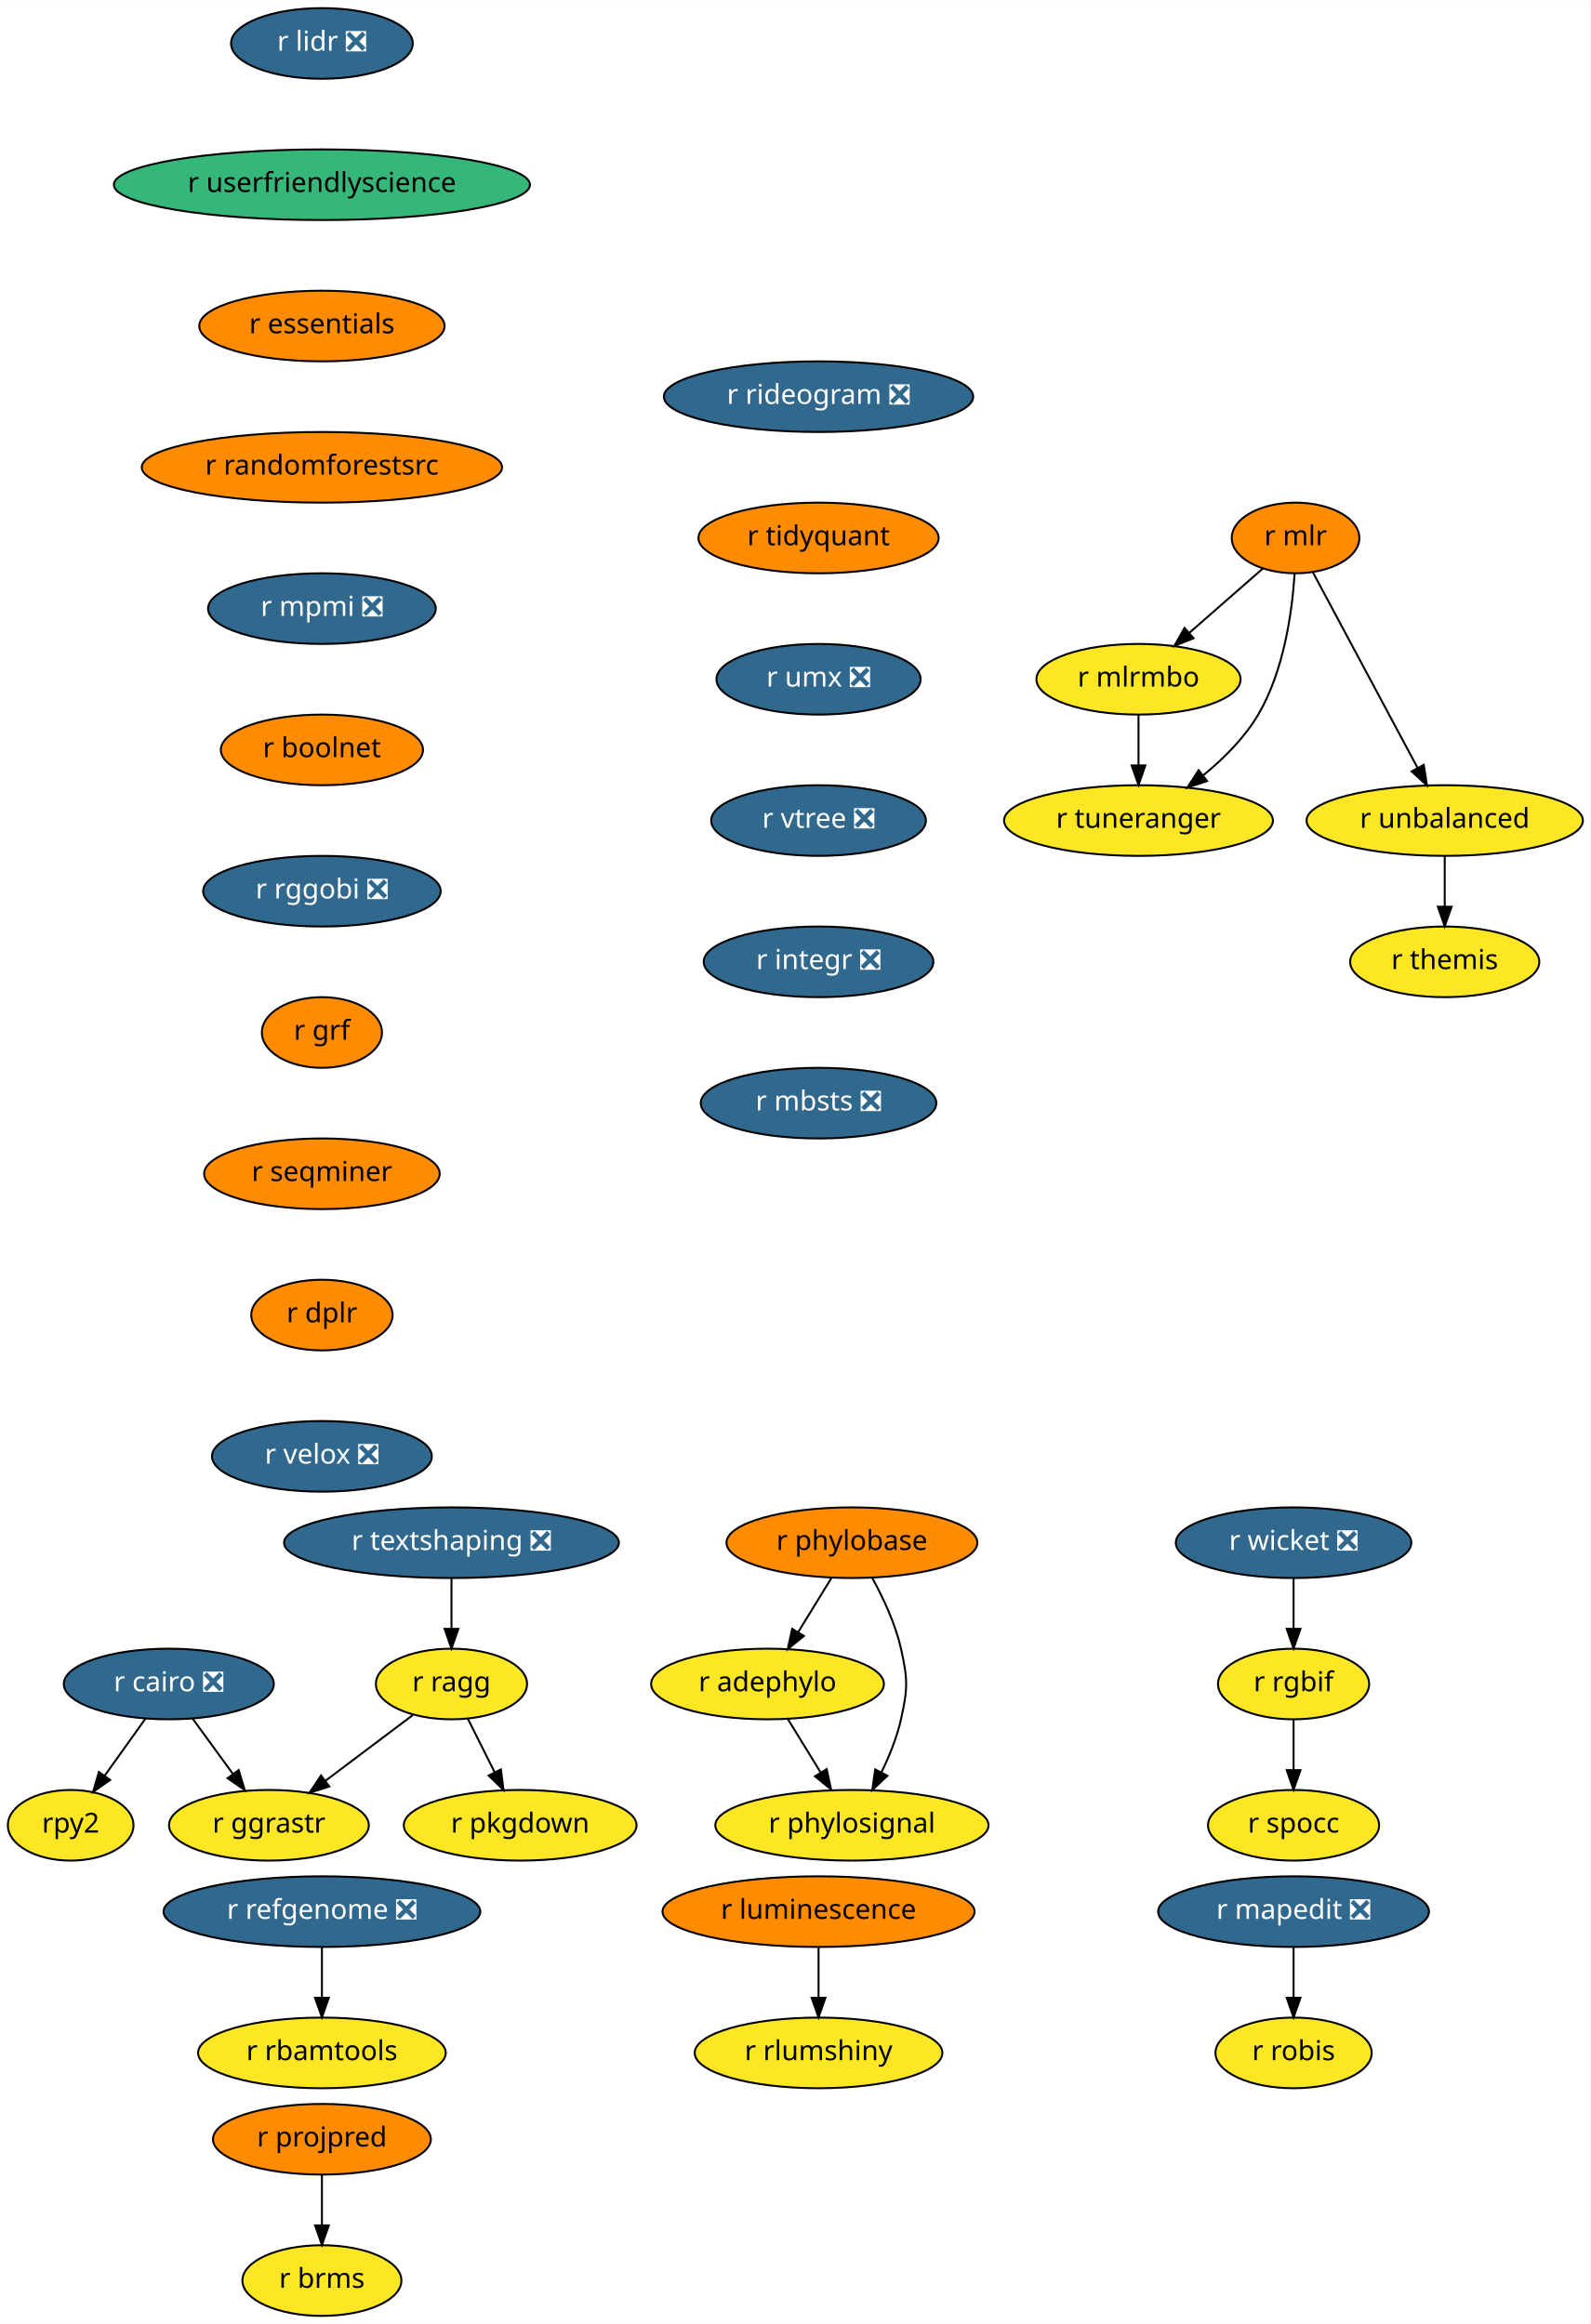
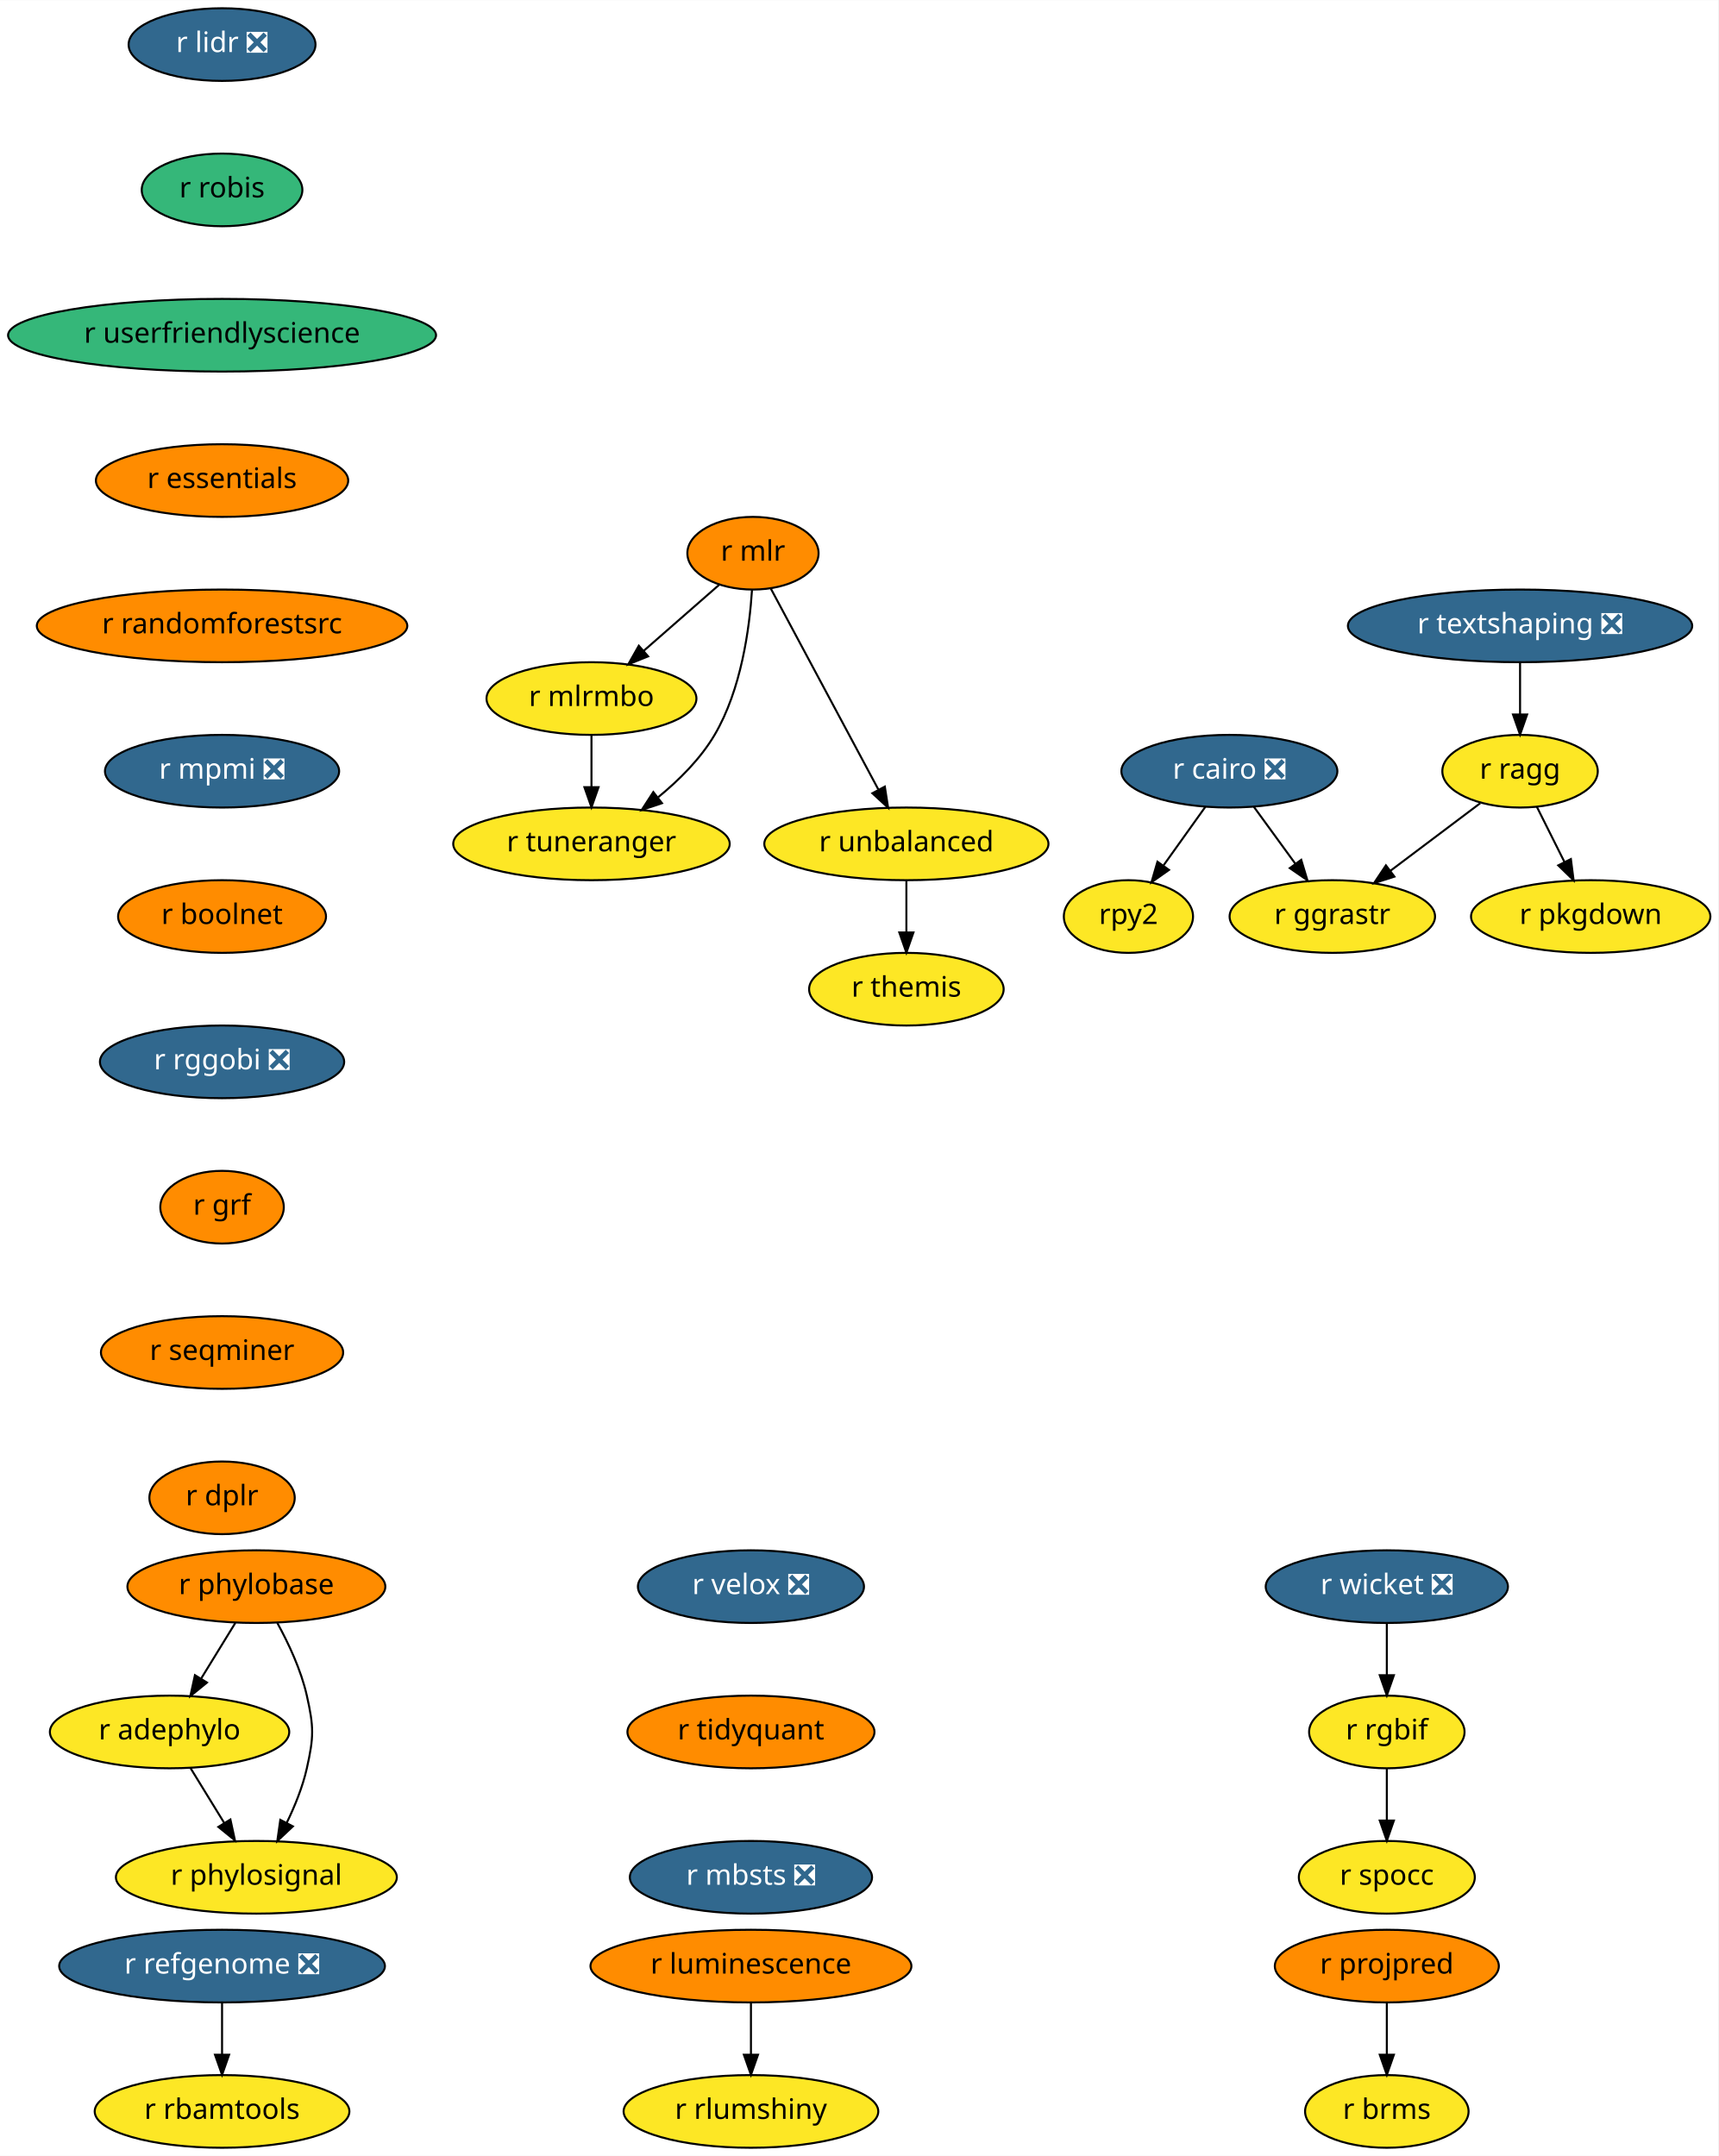
- <svg xmlns="http://www.w3.org/2000/svg" xmlns:xlink="http://www.w3.org/1999/xlink" width="810pt" height="1184pt" viewBox="0.00 0.00 810.19 1184.00">
-   <g id="graph0" class="graph" transform="scale(1 1) rotate(0) translate(4 1180)">
-     <polygon fill="white" stroke="transparent" points="-4,4 -4,-1180 806.19,-1180 806.19,4 -4,4" />
+ <svg xmlns="http://www.w3.org/2000/svg" xmlns:xlink="http://www.w3.org/1999/xlink" width="851pt" height="1068pt" viewBox="0.00 0.00 851.14 1068.00">
+   <g id="graph0" class="graph" transform="scale(1 1) rotate(0) translate(4 1064)">
+     <polygon fill="white" stroke="transparent" points="-4,4 -4,-1064 847.14,-1064 847.14,4 -4,4" />
    <g id="node1" class="node">
      <g id="a_node1">
        <a xlink:href="https://github.com/conda-forge/r-cairo-feedstock/pull/12" xlink:title="r cairo ❎">
-           <ellipse fill="#31688e" stroke="black" cx="82" cy="-322" rx="53.5" ry="18" />
-           <text text-anchor="middle" x="82" y="-318.3" font-family="Times-Roman" font-size="14.00" fill="white">r cairo ❎</text>
+           <ellipse fill="#31688e" stroke="black" cx="605" cy="-682" rx="53.5" ry="18" />
+           <text text-anchor="middle" x="605" y="-678.3" font-family="Times-Roman" font-size="14.00" fill="white">r cairo ❎</text>
        </a>
      </g>
    </g>
    <g id="node2" class="node">
      <g id="a_node2">
        <a xlink:href="https://github.com/conda-forge/rpy2-feedstock" xlink:title="rpy2">
-           <ellipse fill="#fde725" stroke="black" cx="32" cy="-250" rx="32" ry="18" />
-           <text text-anchor="middle" x="32" y="-246.3" font-family="Times-Roman" font-size="14.00">rpy2</text>
+           <ellipse fill="#fde725" stroke="black" cx="555" cy="-610" rx="32" ry="18" />
+           <text text-anchor="middle" x="555" y="-606.3" font-family="Times-Roman" font-size="14.00">rpy2</text>
        </a>
      </g>
    </g>
    <g id="edge1" class="edge">
-       <path fill="none" stroke="black" d="M70.15,-304.41C63.96,-295.74 56.27,-284.97 49.41,-275.38" />
-       <polygon fill="black" stroke="black" points="52.08,-273.09 43.42,-266.99 46.38,-277.16 52.08,-273.09" />
+       <path fill="none" stroke="black" d="M593.15,-664.41C586.96,-655.74 579.27,-644.97 572.41,-635.38" />
+       <polygon fill="black" stroke="black" points="575.08,-633.09 566.42,-626.99 569.38,-637.16 575.08,-633.09" />
    </g>
    <g id="node3" class="node">
      <g id="a_node3">
        <a xlink:href="https://github.com/conda-forge/r-ggrastr-feedstock" xlink:title="r ggrastr">
-           <ellipse fill="#fde725" stroke="black" cx="133" cy="-250" rx="50.89" ry="18" />
-           <text text-anchor="middle" x="133" y="-246.3" font-family="Times-Roman" font-size="14.00">r ggrastr</text>
+           <ellipse fill="#fde725" stroke="black" cx="656" cy="-610" rx="50.89" ry="18" />
+           <text text-anchor="middle" x="656" y="-606.3" font-family="Times-Roman" font-size="14.00">r ggrastr</text>
        </a>
      </g>
    </g>
    <g id="edge2" class="edge">
-       <path fill="none" stroke="black" d="M94.09,-304.41C100.22,-295.99 107.8,-285.58 114.64,-276.2" />
-       <polygon fill="black" stroke="black" points="117.59,-278.1 120.65,-267.96 111.93,-273.98 117.59,-278.1" />
+       <path fill="none" stroke="black" d="M617.09,-664.41C623.22,-655.99 630.8,-645.58 637.64,-636.2" />
+       <polygon fill="black" stroke="black" points="640.59,-638.1 643.65,-627.96 634.93,-633.98 640.59,-638.1" />
    </g>
    <g id="node4" class="node">
      <g id="a_node4">
        <a xlink:href="https://github.com/conda-forge/r-lidr-feedstock/pull/34" xlink:title="r lidr ❎">
-           <ellipse fill="#31688e" stroke="black" cx="160" cy="-1158" rx="46.29" ry="18" />
-           <text text-anchor="middle" x="160" y="-1154.3" font-family="Times-Roman" font-size="14.00" fill="white">r lidr ❎</text>
+           <ellipse fill="#31688e" stroke="black" cx="106" cy="-1042" rx="46.29" ry="18" />
+           <text text-anchor="middle" x="106" y="-1038.3" font-family="Times-Roman" font-size="14.00" fill="white">r lidr ❎</text>
        </a>
      </g>
    </g>
    <g id="node5" class="node">
      <g id="a_node5">
+         <a xlink:href="https://github.com/conda-forge/r-robis-feedstock" xlink:title="r robis">
+           <ellipse fill="#35b779" stroke="black" cx="106" cy="-970" rx="39.79" ry="18" />
+           <text text-anchor="middle" x="106" y="-966.3" font-family="Times-Roman" font-size="14.00">r robis</text>
+         </a>
+       </g>
+     </g>
+     <g id="node6" class="node">
+       <g id="a_node6">
        <a xlink:href="https://github.com/conda-forge/r-userfriendlyscience-feedstock" xlink:title="r userfriendlyscience">
-           <ellipse fill="#35b779" stroke="black" cx="160" cy="-1086" rx="106" ry="18" />
-           <text text-anchor="middle" x="160" y="-1082.3" font-family="Times-Roman" font-size="14.00">r userfriendlyscience</text>
+           <ellipse fill="#35b779" stroke="black" cx="106" cy="-898" rx="106" ry="18" />
+           <text text-anchor="middle" x="106" y="-894.3" font-family="Times-Roman" font-size="14.00">r userfriendlyscience</text>
+         </a>
+       </g>
+     </g>
+     <g id="node7" class="node">
+       <g id="a_node7">
+         <a xlink:href="https://github.com/conda-forge/r-essentials-feedstock" xlink:title="r essentials">
+           <ellipse fill="#ff8c00" stroke="black" cx="106" cy="-826" rx="62.5" ry="18" />
+           <text text-anchor="middle" x="106" y="-822.3" font-family="Times-Roman" font-size="14.00">r essentials</text>
+         </a>
+       </g>
+     </g>
+     <g id="node9" class="node">
+       <g id="a_node9">
+         <a xlink:href="https://github.com/conda-forge/r-randomforestsrc-feedstock" xlink:title="r randomforestsrc">
+           <ellipse fill="#ff8c00" stroke="black" cx="106" cy="-754" rx="91.78" ry="18" />
+           <text text-anchor="middle" x="106" y="-750.3" font-family="Times-Roman" font-size="14.00">r randomforestsrc</text>
        </a>
      </g>
    </g>
    <g id="node8" class="node">
      <g id="a_node8">
-         <a xlink:href="https://github.com/conda-forge/r-essentials-feedstock" xlink:title="r essentials">
-           <ellipse fill="#ff8c00" stroke="black" cx="160" cy="-1014" rx="62.5" ry="18" />
-           <text text-anchor="middle" x="160" y="-1010.3" font-family="Times-Roman" font-size="14.00">r essentials</text>
-         </a>
-       </g>
-     </g>
-     <g id="node6" class="node">
-       <g id="a_node6">
-         <a xlink:href="https://github.com/conda-forge/r-mapedit-feedstock/pull/9" xlink:title="r mapedit ❎">
-           <ellipse fill="#31688e" stroke="black" cx="655" cy="-206" rx="69" ry="18" />
-           <text text-anchor="middle" x="655" y="-202.3" font-family="Times-Roman" font-size="14.00" fill="white">r mapedit ❎</text>
-         </a>
-       </g>
-     </g>
-     <g id="node7" class="node">
-       <g id="a_node7">
-         <a xlink:href="https://github.com/conda-forge/r-robis-feedstock" xlink:title="r robis">
-           <ellipse fill="#fde725" stroke="black" cx="655" cy="-134" rx="39.79" ry="18" />
-           <text text-anchor="middle" x="655" y="-130.3" font-family="Times-Roman" font-size="14.00">r robis</text>
-         </a>
-       </g>
-     </g>
-     <g id="edge4" class="edge">
-       <path fill="none" stroke="black" d="M655,-187.7C655,-179.98 655,-170.71 655,-162.11" />
-       <polygon fill="black" stroke="black" points="658.5,-162.1 655,-152.1 651.5,-162.1 658.5,-162.1" />
+         <a xlink:href="https://github.com/conda-forge/r-brms-feedstock" xlink:title="r brms">
+           <ellipse fill="#fde725" stroke="black" cx="683" cy="-18" rx="40.5" ry="18" />
+           <text text-anchor="middle" x="683" y="-14.3" font-family="Times-Roman" font-size="14.00">r brms</text>
+         </a>
+       </g>
+     </g>
+     <g id="node16" class="node">
+       <g id="a_node16">
+         <a xlink:href="https://github.com/conda-forge/r-mpmi-feedstock/pull/8" xlink:title="r mpmi ❎">
+           <ellipse fill="#31688e" stroke="black" cx="106" cy="-682" rx="58" ry="18" />
+           <text text-anchor="middle" x="106" y="-678.3" font-family="Times-Roman" font-size="14.00" fill="white">r mpmi ❎</text>
+         </a>
+       </g>
    </g>
    <g id="node10" class="node">
      <g id="a_node10">
-         <a xlink:href="https://github.com/conda-forge/r-randomforestsrc-feedstock" xlink:title="r randomforestsrc">
-           <ellipse fill="#ff8c00" stroke="black" cx="160" cy="-942" rx="91.78" ry="18" />
-           <text text-anchor="middle" x="160" y="-938.3" font-family="Times-Roman" font-size="14.00">r randomforestsrc</text>
-         </a>
-       </g>
-     </g>
-     <g id="node9" class="node">
-       <g id="a_node9">
-         <a xlink:href="https://github.com/conda-forge/r-brms-feedstock" xlink:title="r brms">
-           <ellipse fill="#fde725" stroke="black" cx="160" cy="-18" rx="40.5" ry="18" />
-           <text text-anchor="middle" x="160" y="-14.3" font-family="Times-Roman" font-size="14.00">r brms</text>
+         <a xlink:href="https://github.com/conda-forge/r-mlr-feedstock" xlink:title="r mlr">
+           <ellipse fill="#ff8c00" stroke="black" cx="369" cy="-790" rx="32.5" ry="18" />
+           <text text-anchor="middle" x="369" y="-786.3" font-family="Times-Roman" font-size="14.00">r mlr</text>
+         </a>
+       </g>
+     </g>
+     <g id="node11" class="node">
+       <g id="a_node11">
+         <a xlink:href="https://github.com/conda-forge/r-mlrmbo-feedstock" xlink:title="r mlrmbo">
+           <ellipse fill="#fde725" stroke="black" cx="289" cy="-718" rx="52" ry="18" />
+           <text text-anchor="middle" x="289" y="-714.3" font-family="Times-Roman" font-size="14.00">r mlrmbo</text>
+         </a>
+       </g>
+     </g>
+     <g id="edge7" class="edge">
+       <path fill="none" stroke="black" d="M352.42,-774.5C341.61,-765.04 327.27,-752.49 314.97,-741.72" />
+       <polygon fill="black" stroke="black" points="317.06,-738.9 307.23,-734.95 312.45,-744.17 317.06,-738.9" />
+     </g>
+     <g id="node12" class="node">
+       <g id="a_node12">
+         <a xlink:href="https://github.com/conda-forge/r-tuneranger-feedstock" xlink:title="r tuneranger">
+           <ellipse fill="#fde725" stroke="black" cx="289" cy="-646" rx="68.49" ry="18" />
+           <text text-anchor="middle" x="289" y="-642.3" font-family="Times-Roman" font-size="14.00">r tuneranger</text>
+         </a>
+       </g>
+     </g>
+     <g id="edge8" class="edge">
+       <path fill="none" stroke="black" d="M368.52,-771.77C367.31,-752.94 363.24,-722.45 350,-700 343.03,-688.18 332.47,-677.65 322.09,-669.15" />
+       <polygon fill="black" stroke="black" points="323.93,-666.15 313.88,-662.79 319.64,-671.68 323.93,-666.15" />
+     </g>
+     <g id="node13" class="node">
+       <g id="a_node13">
+         <a xlink:href="https://github.com/conda-forge/r-unbalanced-feedstock" xlink:title="r unbalanced">
+           <ellipse fill="#fde725" stroke="black" cx="445" cy="-646" rx="70.39" ry="18" />
+           <text text-anchor="middle" x="445" y="-642.3" font-family="Times-Roman" font-size="14.00">r unbalanced</text>
+         </a>
+       </g>
+     </g>
+     <g id="edge9" class="edge">
+       <path fill="none" stroke="black" d="M377.87,-772.43C390.95,-747.98 415.56,-702 431.07,-673.02" />
+       <polygon fill="black" stroke="black" points="434.32,-674.37 435.95,-663.9 428.15,-671.07 434.32,-674.37" />
+     </g>
+     <g id="edge10" class="edge">
+       <path fill="none" stroke="black" d="M289,-699.7C289,-691.98 289,-682.71 289,-674.11" />
+       <polygon fill="black" stroke="black" points="292.5,-674.1 289,-664.1 285.5,-674.1 292.5,-674.1" />
+     </g>
+     <g id="node14" class="node">
+       <g id="a_node14">
+         <a xlink:href="https://github.com/conda-forge/r-themis-feedstock" xlink:title="r themis">
+           <ellipse fill="#fde725" stroke="black" cx="445" cy="-574" rx="48.19" ry="18" />
+           <text text-anchor="middle" x="445" y="-570.3" font-family="Times-Roman" font-size="14.00">r themis</text>
+         </a>
+       </g>
+     </g>
+     <g id="edge11" class="edge">
+       <path fill="none" stroke="black" d="M445,-627.7C445,-619.98 445,-610.71 445,-602.11" />
+       <polygon fill="black" stroke="black" points="448.5,-602.1 445,-592.1 441.5,-602.1 448.5,-602.1" />
+     </g>
+     <g id="node15" class="node">
+       <g id="a_node15">
+         <a xlink:href="https://github.com/conda-forge/r-pkgdown-feedstock" xlink:title="r pkgdown">
+           <ellipse fill="#fde725" stroke="black" cx="784" cy="-610" rx="59.29" ry="18" />
+           <text text-anchor="middle" x="784" y="-606.3" font-family="Times-Roman" font-size="14.00">r pkgdown</text>
        </a>
      </g>
    </g>
    <g id="node17" class="node">
      <g id="a_node17">
-         <a xlink:href="https://github.com/conda-forge/r-mpmi-feedstock/pull/8" xlink:title="r mpmi ❎">
-           <ellipse fill="#31688e" stroke="black" cx="160" cy="-870" rx="58" ry="18" />
-           <text text-anchor="middle" x="160" y="-866.3" font-family="Times-Roman" font-size="14.00" fill="white">r mpmi ❎</text>
-         </a>
-       </g>
-     </g>
-     <g id="node11" class="node">
-       <g id="a_node11">
-         <a xlink:href="https://github.com/conda-forge/r-mlr-feedstock" xlink:title="r mlr">
-           <ellipse fill="#ff8c00" stroke="black" cx="656" cy="-906" rx="32.5" ry="18" />
-           <text text-anchor="middle" x="656" y="-902.3" font-family="Times-Roman" font-size="14.00">r mlr</text>
-         </a>
-       </g>
-     </g>
-     <g id="node12" class="node">
-       <g id="a_node12">
-         <a xlink:href="https://github.com/conda-forge/r-mlrmbo-feedstock" xlink:title="r mlrmbo">
-           <ellipse fill="#fde725" stroke="black" cx="576" cy="-834" rx="52" ry="18" />
-           <text text-anchor="middle" x="576" y="-830.3" font-family="Times-Roman" font-size="14.00">r mlrmbo</text>
-         </a>
-       </g>
-     </g>
-     <g id="edge7" class="edge">
-       <path fill="none" stroke="black" d="M639.42,-890.5C628.61,-881.04 614.27,-868.49 601.97,-857.72" />
-       <polygon fill="black" stroke="black" points="604.06,-854.9 594.23,-850.95 599.45,-860.17 604.06,-854.9" />
-     </g>
-     <g id="node13" class="node">
-       <g id="a_node13">
-         <a xlink:href="https://github.com/conda-forge/r-tuneranger-feedstock" xlink:title="r tuneranger">
-           <ellipse fill="#fde725" stroke="black" cx="576" cy="-762" rx="68.49" ry="18" />
-           <text text-anchor="middle" x="576" y="-758.3" font-family="Times-Roman" font-size="14.00">r tuneranger</text>
-         </a>
-       </g>
-     </g>
-     <g id="edge8" class="edge">
-       <path fill="none" stroke="black" d="M655.52,-887.77C654.31,-868.94 650.24,-838.45 637,-816 630.03,-804.18 619.47,-793.65 609.09,-785.15" />
-       <polygon fill="black" stroke="black" points="610.93,-782.15 600.88,-778.79 606.64,-787.68 610.93,-782.15" />
-     </g>
-     <g id="node14" class="node">
-       <g id="a_node14">
-         <a xlink:href="https://github.com/conda-forge/r-unbalanced-feedstock" xlink:title="r unbalanced">
-           <ellipse fill="#fde725" stroke="black" cx="732" cy="-762" rx="70.39" ry="18" />
-           <text text-anchor="middle" x="732" y="-758.3" font-family="Times-Roman" font-size="14.00">r unbalanced</text>
-         </a>
-       </g>
-     </g>
-     <g id="edge9" class="edge">
-       <path fill="none" stroke="black" d="M664.87,-888.43C677.95,-863.98 702.56,-818 718.07,-789.02" />
-       <polygon fill="black" stroke="black" points="721.32,-790.37 722.95,-779.9 715.15,-787.07 721.32,-790.37" />
-     </g>
-     <g id="edge10" class="edge">
-       <path fill="none" stroke="black" d="M576,-815.7C576,-807.98 576,-798.71 576,-790.11" />
-       <polygon fill="black" stroke="black" points="579.5,-790.1 576,-780.1 572.5,-790.1 579.5,-790.1" />
-     </g>
-     <g id="node15" class="node">
-       <g id="a_node15">
-         <a xlink:href="https://github.com/conda-forge/r-themis-feedstock" xlink:title="r themis">
-           <ellipse fill="#fde725" stroke="black" cx="732" cy="-690" rx="48.19" ry="18" />
-           <text text-anchor="middle" x="732" y="-686.3" font-family="Times-Roman" font-size="14.00">r themis</text>
-         </a>
-       </g>
-     </g>
-     <g id="edge11" class="edge">
-       <path fill="none" stroke="black" d="M732,-743.7C732,-735.98 732,-726.71 732,-718.11" />
-       <polygon fill="black" stroke="black" points="735.5,-718.1 732,-708.1 728.5,-718.1 735.5,-718.1" />
-     </g>
-     <g id="node16" class="node">
-       <g id="a_node16">
-         <a xlink:href="https://github.com/conda-forge/r-pkgdown-feedstock" xlink:title="r pkgdown">
-           <ellipse fill="#fde725" stroke="black" cx="261" cy="-250" rx="59.29" ry="18" />
-           <text text-anchor="middle" x="261" y="-246.3" font-family="Times-Roman" font-size="14.00">r pkgdown</text>
+         <a xlink:href="https://github.com/conda-forge/r-boolnet-feedstock" xlink:title="r boolnet">
+           <ellipse fill="#ff8c00" stroke="black" cx="106" cy="-610" rx="51.5" ry="18" />
+           <text text-anchor="middle" x="106" y="-606.3" font-family="Times-Roman" font-size="14.00">r boolnet</text>
+         </a>
+       </g>
+     </g>
+     <g id="node20" class="node">
+       <g id="a_node20">
+         <a xlink:href="https://github.com/conda-forge/r-rggobi-feedstock/pull/6" xlink:title="r rggobi ❎">
+           <ellipse fill="#31688e" stroke="black" cx="106" cy="-538" rx="60.5" ry="18" />
+           <text text-anchor="middle" x="106" y="-534.3" font-family="Times-Roman" font-size="14.00" fill="white">r rggobi ❎</text>
        </a>
      </g>
    </g>
    <g id="node18" class="node">
      <g id="a_node18">
-         <a xlink:href="https://github.com/conda-forge/r-boolnet-feedstock" xlink:title="r boolnet">
-           <ellipse fill="#ff8c00" stroke="black" cx="160" cy="-798" rx="51.5" ry="18" />
-           <text text-anchor="middle" x="160" y="-794.3" font-family="Times-Roman" font-size="14.00">r boolnet</text>
-         </a>
-       </g>
+         <a xlink:href="https://github.com/conda-forge/r-refgenome-feedstock/pull/6" xlink:title="r refgenome ❎">
+           <ellipse fill="#31688e" stroke="black" cx="106" cy="-90" rx="80.69" ry="18" />
+           <text text-anchor="middle" x="106" y="-86.3" font-family="Times-Roman" font-size="14.00" fill="white">r refgenome ❎</text>
+         </a>
+       </g>
+     </g>
+     <g id="node19" class="node">
+       <g id="a_node19">
+         <a xlink:href="https://github.com/conda-forge/r-rbamtools-feedstock" xlink:title="r rbamtools">
+           <ellipse fill="#fde725" stroke="black" cx="106" cy="-18" rx="63.09" ry="18" />
+           <text text-anchor="middle" x="106" y="-14.3" font-family="Times-Roman" font-size="14.00">r rbamtools</text>
+         </a>
+       </g>
+     </g>
+     <g id="edge14" class="edge">
+       <path fill="none" stroke="black" d="M106,-71.7C106,-63.98 106,-54.71 106,-46.11" />
+       <polygon fill="black" stroke="black" points="109.5,-46.1 106,-36.1 102.5,-46.1 109.5,-46.1" />
    </g>
    <g id="node21" class="node">
      <g id="a_node21">
-         <a xlink:href="https://github.com/conda-forge/r-rggobi-feedstock/pull/6" xlink:title="r rggobi ❎">
-           <ellipse fill="#31688e" stroke="black" cx="160" cy="-726" rx="60.5" ry="18" />
-           <text text-anchor="middle" x="160" y="-722.3" font-family="Times-Roman" font-size="14.00" fill="white">r rggobi ❎</text>
-         </a>
-       </g>
-     </g>
-     <g id="node19" class="node">
-       <g id="a_node19">
-         <a xlink:href="https://github.com/conda-forge/r-refgenome-feedstock/pull/6" xlink:title="r refgenome ❎">
-           <ellipse fill="#31688e" stroke="black" cx="160" cy="-206" rx="80.69" ry="18" />
-           <text text-anchor="middle" x="160" y="-202.3" font-family="Times-Roman" font-size="14.00" fill="white">r refgenome ❎</text>
-         </a>
-       </g>
-     </g>
-     <g id="node20" class="node">
-       <g id="a_node20">
-         <a xlink:href="https://github.com/conda-forge/r-rbamtools-feedstock" xlink:title="r rbamtools">
-           <ellipse fill="#fde725" stroke="black" cx="160" cy="-134" rx="63.09" ry="18" />
-           <text text-anchor="middle" x="160" y="-130.3" font-family="Times-Roman" font-size="14.00">r rbamtools</text>
-         </a>
-       </g>
-     </g>
-     <g id="edge14" class="edge">
-       <path fill="none" stroke="black" d="M160,-187.7C160,-179.98 160,-170.71 160,-162.11" />
-       <polygon fill="black" stroke="black" points="163.5,-162.1 160,-152.1 156.5,-162.1 163.5,-162.1" />
+         <a xlink:href="https://github.com/conda-forge/r-grf-feedstock" xlink:title="r grf">
+           <ellipse fill="#ff8c00" stroke="black" cx="106" cy="-466" rx="30.59" ry="18" />
+           <text text-anchor="middle" x="106" y="-462.3" font-family="Times-Roman" font-size="14.00">r grf</text>
+         </a>
+       </g>
    </g>
    <g id="node22" class="node">
      <g id="a_node22">
-         <a xlink:href="https://github.com/conda-forge/r-grf-feedstock" xlink:title="r grf">
-           <ellipse fill="#ff8c00" stroke="black" cx="160" cy="-654" rx="30.59" ry="18" />
-           <text text-anchor="middle" x="160" y="-650.3" font-family="Times-Roman" font-size="14.00">r grf</text>
+         <a xlink:href="https://github.com/conda-forge/r-seqminer-feedstock" xlink:title="r seqminer">
+           <ellipse fill="#ff8c00" stroke="black" cx="106" cy="-394" rx="60" ry="18" />
+           <text text-anchor="middle" x="106" y="-390.3" font-family="Times-Roman" font-size="14.00">r seqminer</text>
+         </a>
+       </g>
+     </g>
+     <g id="node24" class="node">
+       <g id="a_node24">
+         <a xlink:href="https://github.com/conda-forge/r-dplr-feedstock" xlink:title="r dplr">
+           <ellipse fill="#ff8c00" stroke="black" cx="106" cy="-322" rx="36" ry="18" />
+           <text text-anchor="middle" x="106" y="-318.3" font-family="Times-Roman" font-size="14.00">r dplr</text>
        </a>
      </g>
    </g>
    <g id="node23" class="node">
      <g id="a_node23">
-         <a xlink:href="https://github.com/conda-forge/r-seqminer-feedstock" xlink:title="r seqminer">
-           <ellipse fill="#ff8c00" stroke="black" cx="160" cy="-582" rx="60" ry="18" />
-           <text text-anchor="middle" x="160" y="-578.3" font-family="Times-Roman" font-size="14.00">r seqminer</text>
-         </a>
-       </g>
+         <a xlink:href="https://github.com/conda-forge/r-ragg-feedstock" xlink:title="r ragg">
+           <ellipse fill="#fde725" stroke="black" cx="749" cy="-682" rx="38.5" ry="18" />
+           <text text-anchor="middle" x="749" y="-678.3" font-family="Times-Roman" font-size="14.00">r ragg</text>
+         </a>
+       </g>
+     </g>
+     <g id="edge18" class="edge">
+       <path fill="none" stroke="black" d="M729.28,-666.15C716.35,-656.43 699.24,-643.54 684.8,-632.68" />
+       <polygon fill="black" stroke="black" points="686.76,-629.77 676.66,-626.55 682.55,-635.36 686.76,-629.77" />
+     </g>
+     <g id="edge19" class="edge">
+       <path fill="none" stroke="black" d="M757.29,-664.41C761.38,-656.25 766.39,-646.22 770.97,-637.07" />
+       <polygon fill="black" stroke="black" points="774.18,-638.47 775.52,-627.96 767.92,-635.34 774.18,-638.47" />
    </g>
    <g id="node25" class="node">
      <g id="a_node25">
-         <a xlink:href="https://github.com/conda-forge/r-dplr-feedstock" xlink:title="r dplr">
-           <ellipse fill="#ff8c00" stroke="black" cx="160" cy="-510" rx="36" ry="18" />
-           <text text-anchor="middle" x="160" y="-506.3" font-family="Times-Roman" font-size="14.00">r dplr</text>
-         </a>
-       </g>
-     </g>
-     <g id="node24" class="node">
-       <g id="a_node24">
-         <a xlink:href="https://github.com/conda-forge/r-ragg-feedstock" xlink:title="r ragg">
-           <ellipse fill="#fde725" stroke="black" cx="226" cy="-322" rx="38.5" ry="18" />
-           <text text-anchor="middle" x="226" y="-318.3" font-family="Times-Roman" font-size="14.00">r ragg</text>
-         </a>
-       </g>
-     </g>
-     <g id="edge18" class="edge">
-       <path fill="none" stroke="black" d="M206.28,-306.15C193.35,-296.43 176.24,-283.54 161.8,-272.68" />
-       <polygon fill="black" stroke="black" points="163.76,-269.77 153.66,-266.55 159.55,-275.36 163.76,-269.77" />
-     </g>
-     <g id="edge19" class="edge">
-       <path fill="none" stroke="black" d="M234.29,-304.41C238.38,-296.25 243.39,-286.22 247.97,-277.07" />
-       <polygon fill="black" stroke="black" points="251.18,-278.47 252.52,-267.96 244.92,-275.34 251.18,-278.47" />
+         <a xlink:href="https://github.com/conda-forge/r-wicket-feedstock/pull/2" xlink:title="r wicket ❎">
+           <ellipse fill="#31688e" stroke="black" cx="683" cy="-278" rx="60" ry="18" />
+           <text text-anchor="middle" x="683" y="-274.3" font-family="Times-Roman" font-size="14.00" fill="white">r wicket ❎</text>
+         </a>
+       </g>
+     </g>
+     <g id="node26" class="node">
+       <g id="a_node26">
+         <a xlink:href="https://github.com/conda-forge/r-rgbif-feedstock" xlink:title="r rgbif">
+           <ellipse fill="#fde725" stroke="black" cx="683" cy="-206" rx="38.5" ry="18" />
+           <text text-anchor="middle" x="683" y="-202.3" font-family="Times-Roman" font-size="14.00">r rgbif</text>
+         </a>
+       </g>
+     </g>
+     <g id="edge21" class="edge">
+       <path fill="none" stroke="black" d="M683,-259.7C683,-251.98 683,-242.71 683,-234.11" />
+       <polygon fill="black" stroke="black" points="686.5,-234.1 683,-224.1 679.5,-234.1 686.5,-234.1" />
+     </g>
+     <g id="node27" class="node">
+       <g id="a_node27">
+         <a xlink:href="https://github.com/conda-forge/r-spocc-feedstock" xlink:title="r spocc">
+           <ellipse fill="#fde725" stroke="black" cx="683" cy="-134" rx="43.59" ry="18" />
+           <text text-anchor="middle" x="683" y="-130.3" font-family="Times-Roman" font-size="14.00">r spocc</text>
+         </a>
+       </g>
+     </g>
+     <g id="edge22" class="edge">
+       <path fill="none" stroke="black" d="M683,-187.7C683,-179.98 683,-170.71 683,-162.11" />
+       <polygon fill="black" stroke="black" points="686.5,-162.1 683,-152.1 679.5,-162.1 686.5,-162.1" />
+     </g>
+     <g id="node28" class="node">
+       <g id="a_node28">
+         <a xlink:href="https://github.com/conda-forge/r-velox-feedstock/pull/2" xlink:title="r velox ❎">
+           <ellipse fill="#31688e" stroke="black" cx="368" cy="-278" rx="56" ry="18" />
+           <text text-anchor="middle" x="368" y="-274.3" font-family="Times-Roman" font-size="14.00" fill="white">r velox ❎</text>
+         </a>
+       </g>
    </g>
    <g id="node29" class="node">
      <g id="a_node29">
-         <a xlink:href="https://github.com/conda-forge/r-velox-feedstock/pull/2" xlink:title="r velox ❎">
-           <ellipse fill="#31688e" stroke="black" cx="160" cy="-438" rx="56" ry="18" />
-           <text text-anchor="middle" x="160" y="-434.3" font-family="Times-Roman" font-size="14.00" fill="white">r velox ❎</text>
-         </a>
-       </g>
-     </g>
-     <g id="node26" class="node">
-       <g id="a_node26">
-         <a xlink:href="https://github.com/conda-forge/r-wicket-feedstock/pull/2" xlink:title="r wicket ❎">
-           <ellipse fill="#31688e" stroke="black" cx="655" cy="-394" rx="60" ry="18" />
-           <text text-anchor="middle" x="655" y="-390.3" font-family="Times-Roman" font-size="14.00" fill="white">r wicket ❎</text>
-         </a>
-       </g>
-     </g>
-     <g id="node27" class="node">
-       <g id="a_node27">
-         <a xlink:href="https://github.com/conda-forge/r-rgbif-feedstock" xlink:title="r rgbif">
-           <ellipse fill="#fde725" stroke="black" cx="655" cy="-322" rx="38.5" ry="18" />
-           <text text-anchor="middle" x="655" y="-318.3" font-family="Times-Roman" font-size="14.00">r rgbif</text>
-         </a>
-       </g>
-     </g>
-     <g id="edge21" class="edge">
-       <path fill="none" stroke="black" d="M655,-375.7C655,-367.98 655,-358.71 655,-350.11" />
-       <polygon fill="black" stroke="black" points="658.5,-350.1 655,-340.1 651.5,-350.1 658.5,-350.1" />
-     </g>
-     <g id="node28" class="node">
-       <g id="a_node28">
-         <a xlink:href="https://github.com/conda-forge/r-spocc-feedstock" xlink:title="r spocc">
-           <ellipse fill="#fde725" stroke="black" cx="655" cy="-250" rx="43.59" ry="18" />
-           <text text-anchor="middle" x="655" y="-246.3" font-family="Times-Roman" font-size="14.00">r spocc</text>
-         </a>
-       </g>
-     </g>
-     <g id="edge22" class="edge">
-       <path fill="none" stroke="black" d="M655,-303.7C655,-295.98 655,-286.71 655,-278.11" />
-       <polygon fill="black" stroke="black" points="658.5,-278.1 655,-268.1 651.5,-278.1 658.5,-278.1" />
+         <a xlink:href="https://github.com/conda-forge/r-tidyquant-feedstock" xlink:title="r tidyquant">
+           <ellipse fill="#ff8c00" stroke="black" cx="368" cy="-206" rx="61.19" ry="18" />
+           <text text-anchor="middle" x="368" y="-202.3" font-family="Times-Roman" font-size="14.00">r tidyquant</text>
+         </a>
+       </g>
+     </g>
+     <g id="node33" class="node">
+       <g id="a_node33">
+         <a xlink:href="https://github.com/conda-forge/r-mbsts-feedstock/pull/1" xlink:title="r mbsts ❎">
+           <ellipse fill="#31688e" stroke="black" cx="368" cy="-134" rx="60" ry="18" />
+           <text text-anchor="middle" x="368" y="-130.3" font-family="Times-Roman" font-size="14.00" fill="white">r mbsts ❎</text>
+         </a>
+       </g>
    </g>
    <g id="node30" class="node">
      <g id="a_node30">
-         <a xlink:href="https://github.com/conda-forge/r-rideogram-feedstock/pull/2" xlink:title="r rideogram ❎">
-           <ellipse fill="#31688e" stroke="black" cx="413" cy="-978" rx="78.79" ry="18" />
-           <text text-anchor="middle" x="413" y="-974.3" font-family="Times-Roman" font-size="14.00" fill="white">r rideogram ❎</text>
+         <a xlink:href="https://github.com/conda-forge/r-phylobase-feedstock" xlink:title="r phylobase">
+           <ellipse fill="#ff8c00" stroke="black" cx="123" cy="-278" rx="63.89" ry="18" />
+           <text text-anchor="middle" x="123" y="-274.3" font-family="Times-Roman" font-size="14.00">r phylobase</text>
        </a>
      </g>
    </g>
    <g id="node31" class="node">
      <g id="a_node31">
-         <a xlink:href="https://github.com/conda-forge/r-tidyquant-feedstock" xlink:title="r tidyquant">
-           <ellipse fill="#ff8c00" stroke="black" cx="413" cy="-906" rx="61.19" ry="18" />
-           <text text-anchor="middle" x="413" y="-902.3" font-family="Times-Roman" font-size="14.00">r tidyquant</text>
+         <a xlink:href="https://github.com/conda-forge/r-adephylo-feedstock" xlink:title="r adephylo">
+           <ellipse fill="#fde725" stroke="black" cx="80" cy="-206" rx="59.29" ry="18" />
+           <text text-anchor="middle" x="80" y="-202.3" font-family="Times-Roman" font-size="14.00">r adephylo</text>
+         </a>
+       </g>
+     </g>
+     <g id="edge24" class="edge">
+       <path fill="none" stroke="black" d="M112.59,-260.05C107.52,-251.8 101.32,-241.7 95.69,-232.54" />
+       <polygon fill="black" stroke="black" points="98.53,-230.48 90.31,-223.79 92.57,-234.14 98.53,-230.48" />
+     </g>
+     <g id="node32" class="node">
+       <g id="a_node32">
+         <a xlink:href="https://github.com/conda-forge/r-phylosignal-feedstock" xlink:title="r phylosignal">
+           <ellipse fill="#fde725" stroke="black" cx="123" cy="-134" rx="69.59" ry="18" />
+           <text text-anchor="middle" x="123" y="-130.3" font-family="Times-Roman" font-size="14.00">r phylosignal</text>
+         </a>
+       </g>
+     </g>
+     <g id="edge25" class="edge">
+       <path fill="none" stroke="black" d="M133.37,-260.03C138.9,-249.96 145.15,-236.71 148,-224 151.5,-208.39 151.5,-203.61 148,-188 145.93,-178.77 142.07,-169.25 137.98,-160.87" />
+       <polygon fill="black" stroke="black" points="141.08,-159.23 133.37,-151.97 134.86,-162.46 141.08,-159.23" />
+     </g>
+     <g id="edge26" class="edge">
+       <path fill="none" stroke="black" d="M90.41,-188.05C95.41,-179.92 101.5,-170 107.06,-160.94" />
+       <polygon fill="black" stroke="black" points="110.14,-162.63 112.39,-152.28 104.17,-158.96 110.14,-162.63" />
+     </g>
+     <g id="node34" class="node">
+       <g id="a_node34">
+         <a xlink:href="https://github.com/conda-forge/r-luminescence-feedstock" xlink:title="r luminescence">
+           <ellipse fill="#ff8c00" stroke="black" cx="368" cy="-90" rx="79.5" ry="18" />
+           <text text-anchor="middle" x="368" y="-86.3" font-family="Times-Roman" font-size="14.00">r luminescence</text>
        </a>
      </g>
    </g>
    <g id="node35" class="node">
      <g id="a_node35">
-         <a xlink:href="https://github.com/conda-forge/r-umx-feedstock/pull/3" xlink:title="r umx ❎">
-           <ellipse fill="#31688e" stroke="black" cx="413" cy="-834" rx="52" ry="18" />
-           <text text-anchor="middle" x="413" y="-830.3" font-family="Times-Roman" font-size="14.00" fill="white">r umx ❎</text>
-         </a>
-       </g>
-     </g>
-     <g id="node32" class="node">
-       <g id="a_node32">
-         <a xlink:href="https://github.com/conda-forge/r-phylobase-feedstock" xlink:title="r phylobase">
-           <ellipse fill="#ff8c00" stroke="black" cx="430" cy="-394" rx="63.89" ry="18" />
-           <text text-anchor="middle" x="430" y="-390.3" font-family="Times-Roman" font-size="14.00">r phylobase</text>
-         </a>
-       </g>
-     </g>
-     <g id="node33" class="node">
-       <g id="a_node33">
-         <a xlink:href="https://github.com/conda-forge/r-adephylo-feedstock" xlink:title="r adephylo">
-           <ellipse fill="#fde725" stroke="black" cx="387" cy="-322" rx="59.29" ry="18" />
-           <text text-anchor="middle" x="387" y="-318.3" font-family="Times-Roman" font-size="14.00">r adephylo</text>
-         </a>
-       </g>
-     </g>
-     <g id="edge25" class="edge">
-       <path fill="none" stroke="black" d="M419.59,-376.05C414.52,-367.8 408.32,-357.7 402.69,-348.54" />
-       <polygon fill="black" stroke="black" points="405.53,-346.48 397.31,-339.79 399.57,-350.14 405.53,-346.48" />
-     </g>
-     <g id="node34" class="node">
-       <g id="a_node34">
-         <a xlink:href="https://github.com/conda-forge/r-phylosignal-feedstock" xlink:title="r phylosignal">
-           <ellipse fill="#fde725" stroke="black" cx="430" cy="-250" rx="69.59" ry="18" />
-           <text text-anchor="middle" x="430" y="-246.3" font-family="Times-Roman" font-size="14.00">r phylosignal</text>
-         </a>
-       </g>
-     </g>
-     <g id="edge26" class="edge">
-       <path fill="none" stroke="black" d="M440.37,-376.03C445.9,-365.96 452.15,-352.71 455,-340 458.5,-324.39 458.5,-319.61 455,-304 452.93,-294.77 449.07,-285.25 444.98,-276.87" />
-       <polygon fill="black" stroke="black" points="448.08,-275.23 440.37,-267.97 441.86,-278.46 448.08,-275.23" />
-     </g>
-     <g id="edge27" class="edge">
-       <path fill="none" stroke="black" d="M397.41,-304.05C402.41,-295.92 408.5,-286 414.06,-276.94" />
-       <polygon fill="black" stroke="black" points="417.14,-278.63 419.39,-268.28 411.17,-274.96 417.14,-278.63" />
+         <a xlink:href="https://github.com/conda-forge/r-rlumshiny-feedstock" xlink:title="r rlumshiny">
+           <ellipse fill="#fde725" stroke="black" cx="368" cy="-18" rx="63.09" ry="18" />
+           <text text-anchor="middle" x="368" y="-14.3" font-family="Times-Roman" font-size="14.00">r rlumshiny</text>
+         </a>
+       </g>
+     </g>
+     <g id="edge28" class="edge">
+       <path fill="none" stroke="black" d="M368,-71.7C368,-63.98 368,-54.71 368,-46.11" />
+       <polygon fill="black" stroke="black" points="371.5,-46.1 368,-36.1 364.5,-46.1 371.5,-46.1" />
    </g>
    <g id="node36" class="node">
      <g id="a_node36">
-         <a xlink:href="https://github.com/conda-forge/r-vtree-feedstock/pull/2" xlink:title="r vtree ❎">
-           <ellipse fill="#31688e" stroke="black" cx="413" cy="-762" rx="54.69" ry="18" />
-           <text text-anchor="middle" x="413" y="-758.3" font-family="Times-Roman" font-size="14.00" fill="white">r vtree ❎</text>
-         </a>
-       </g>
-     </g>
-     <g id="node40" class="node">
-       <g id="a_node40">
-         <a xlink:href="https://github.com/conda-forge/r-integr-feedstock/pull/1" xlink:title="r integr ❎">
-           <ellipse fill="#31688e" stroke="black" cx="413" cy="-690" rx="58.5" ry="18" />
-           <text text-anchor="middle" x="413" y="-686.3" font-family="Times-Roman" font-size="14.00" fill="white">r integr ❎</text>
-         </a>
-       </g>
+         <a xlink:href="https://github.com/conda-forge/r-textshaping-feedstock/pull/6" xlink:title="r textshaping ❎">
+           <ellipse fill="#31688e" stroke="black" cx="749" cy="-754" rx="85.29" ry="18" />
+           <text text-anchor="middle" x="749" y="-750.3" font-family="Times-Roman" font-size="14.00" fill="white">r textshaping ❎</text>
+         </a>
+       </g>
+     </g>
+     <g id="edge29" class="edge">
+       <path fill="none" stroke="black" d="M749,-735.7C749,-727.98 749,-718.71 749,-710.11" />
+       <polygon fill="black" stroke="black" points="752.5,-710.1 749,-700.1 745.5,-710.1 752.5,-710.1" />
    </g>
    <g id="node37" class="node">
      <g id="a_node37">
-         <a xlink:href="https://github.com/conda-forge/r-luminescence-feedstock" xlink:title="r luminescence">
-           <ellipse fill="#ff8c00" stroke="black" cx="413" cy="-206" rx="79.5" ry="18" />
-           <text text-anchor="middle" x="413" y="-202.3" font-family="Times-Roman" font-size="14.00">r luminescence</text>
-         </a>
-       </g>
-     </g>
-     <g id="node38" class="node">
-       <g id="a_node38">
-         <a xlink:href="https://github.com/conda-forge/r-rlumshiny-feedstock" xlink:title="r rlumshiny">
-           <ellipse fill="#fde725" stroke="black" cx="413" cy="-134" rx="63.09" ry="18" />
-           <text text-anchor="middle" x="413" y="-130.3" font-family="Times-Roman" font-size="14.00">r rlumshiny</text>
+         <a xlink:href="https://github.com/conda-forge/r-projpred-feedstock" xlink:title="r projpred">
+           <ellipse fill="#ff8c00" stroke="black" cx="683" cy="-90" rx="55.49" ry="18" />
+           <text text-anchor="middle" x="683" y="-86.3" font-family="Times-Roman" font-size="14.00">r projpred</text>
        </a>
      </g>
    </g>
    <g id="edge30" class="edge">
-       <path fill="none" stroke="black" d="M413,-187.7C413,-179.98 413,-170.71 413,-162.11" />
-       <polygon fill="black" stroke="black" points="416.5,-162.1 413,-152.1 409.5,-162.1 416.5,-162.1" />
-     </g>
-     <g id="node39" class="node">
-       <g id="a_node39">
-         <a xlink:href="https://github.com/conda-forge/r-textshaping-feedstock/pull/6" xlink:title="r textshaping ❎">
-           <ellipse fill="#31688e" stroke="black" cx="226" cy="-394" rx="85.29" ry="18" />
-           <text text-anchor="middle" x="226" y="-390.3" font-family="Times-Roman" font-size="14.00" fill="white">r textshaping ❎</text>
-         </a>
-       </g>
-     </g>
-     <g id="edge31" class="edge">
-       <path fill="none" stroke="black" d="M226,-375.7C226,-367.98 226,-358.71 226,-350.11" />
-       <polygon fill="black" stroke="black" points="229.5,-350.1 226,-340.1 222.5,-350.1 229.5,-350.1" />
-     </g>
-     <g id="node41" class="node">
-       <g id="a_node41">
-         <a xlink:href="https://github.com/conda-forge/r-mbsts-feedstock/pull/1" xlink:title="r mbsts ❎">
-           <ellipse fill="#31688e" stroke="black" cx="413" cy="-618" rx="60" ry="18" />
-           <text text-anchor="middle" x="413" y="-614.3" font-family="Times-Roman" font-size="14.00" fill="white">r mbsts ❎</text>
-         </a>
-       </g>
-     </g>
-     <g id="node42" class="node">
-       <g id="a_node42">
-         <a xlink:href="https://github.com/conda-forge/r-projpred-feedstock" xlink:title="r projpred">
-           <ellipse fill="#ff8c00" stroke="black" cx="160" cy="-90" rx="55.49" ry="18" />
-           <text text-anchor="middle" x="160" y="-86.3" font-family="Times-Roman" font-size="14.00">r projpred</text>
-         </a>
-       </g>
-     </g>
-     <g id="edge34" class="edge">
-       <path fill="none" stroke="black" d="M160,-71.7C160,-63.98 160,-54.71 160,-46.11" />
-       <polygon fill="black" stroke="black" points="163.5,-46.1 160,-36.1 156.5,-46.1 163.5,-46.1" />
+       <path fill="none" stroke="black" d="M683,-71.7C683,-63.98 683,-54.71 683,-46.11" />
+       <polygon fill="black" stroke="black" points="686.5,-46.1 683,-36.1 679.5,-46.1 686.5,-46.1" />
    </g>
  </g>
</svg>
